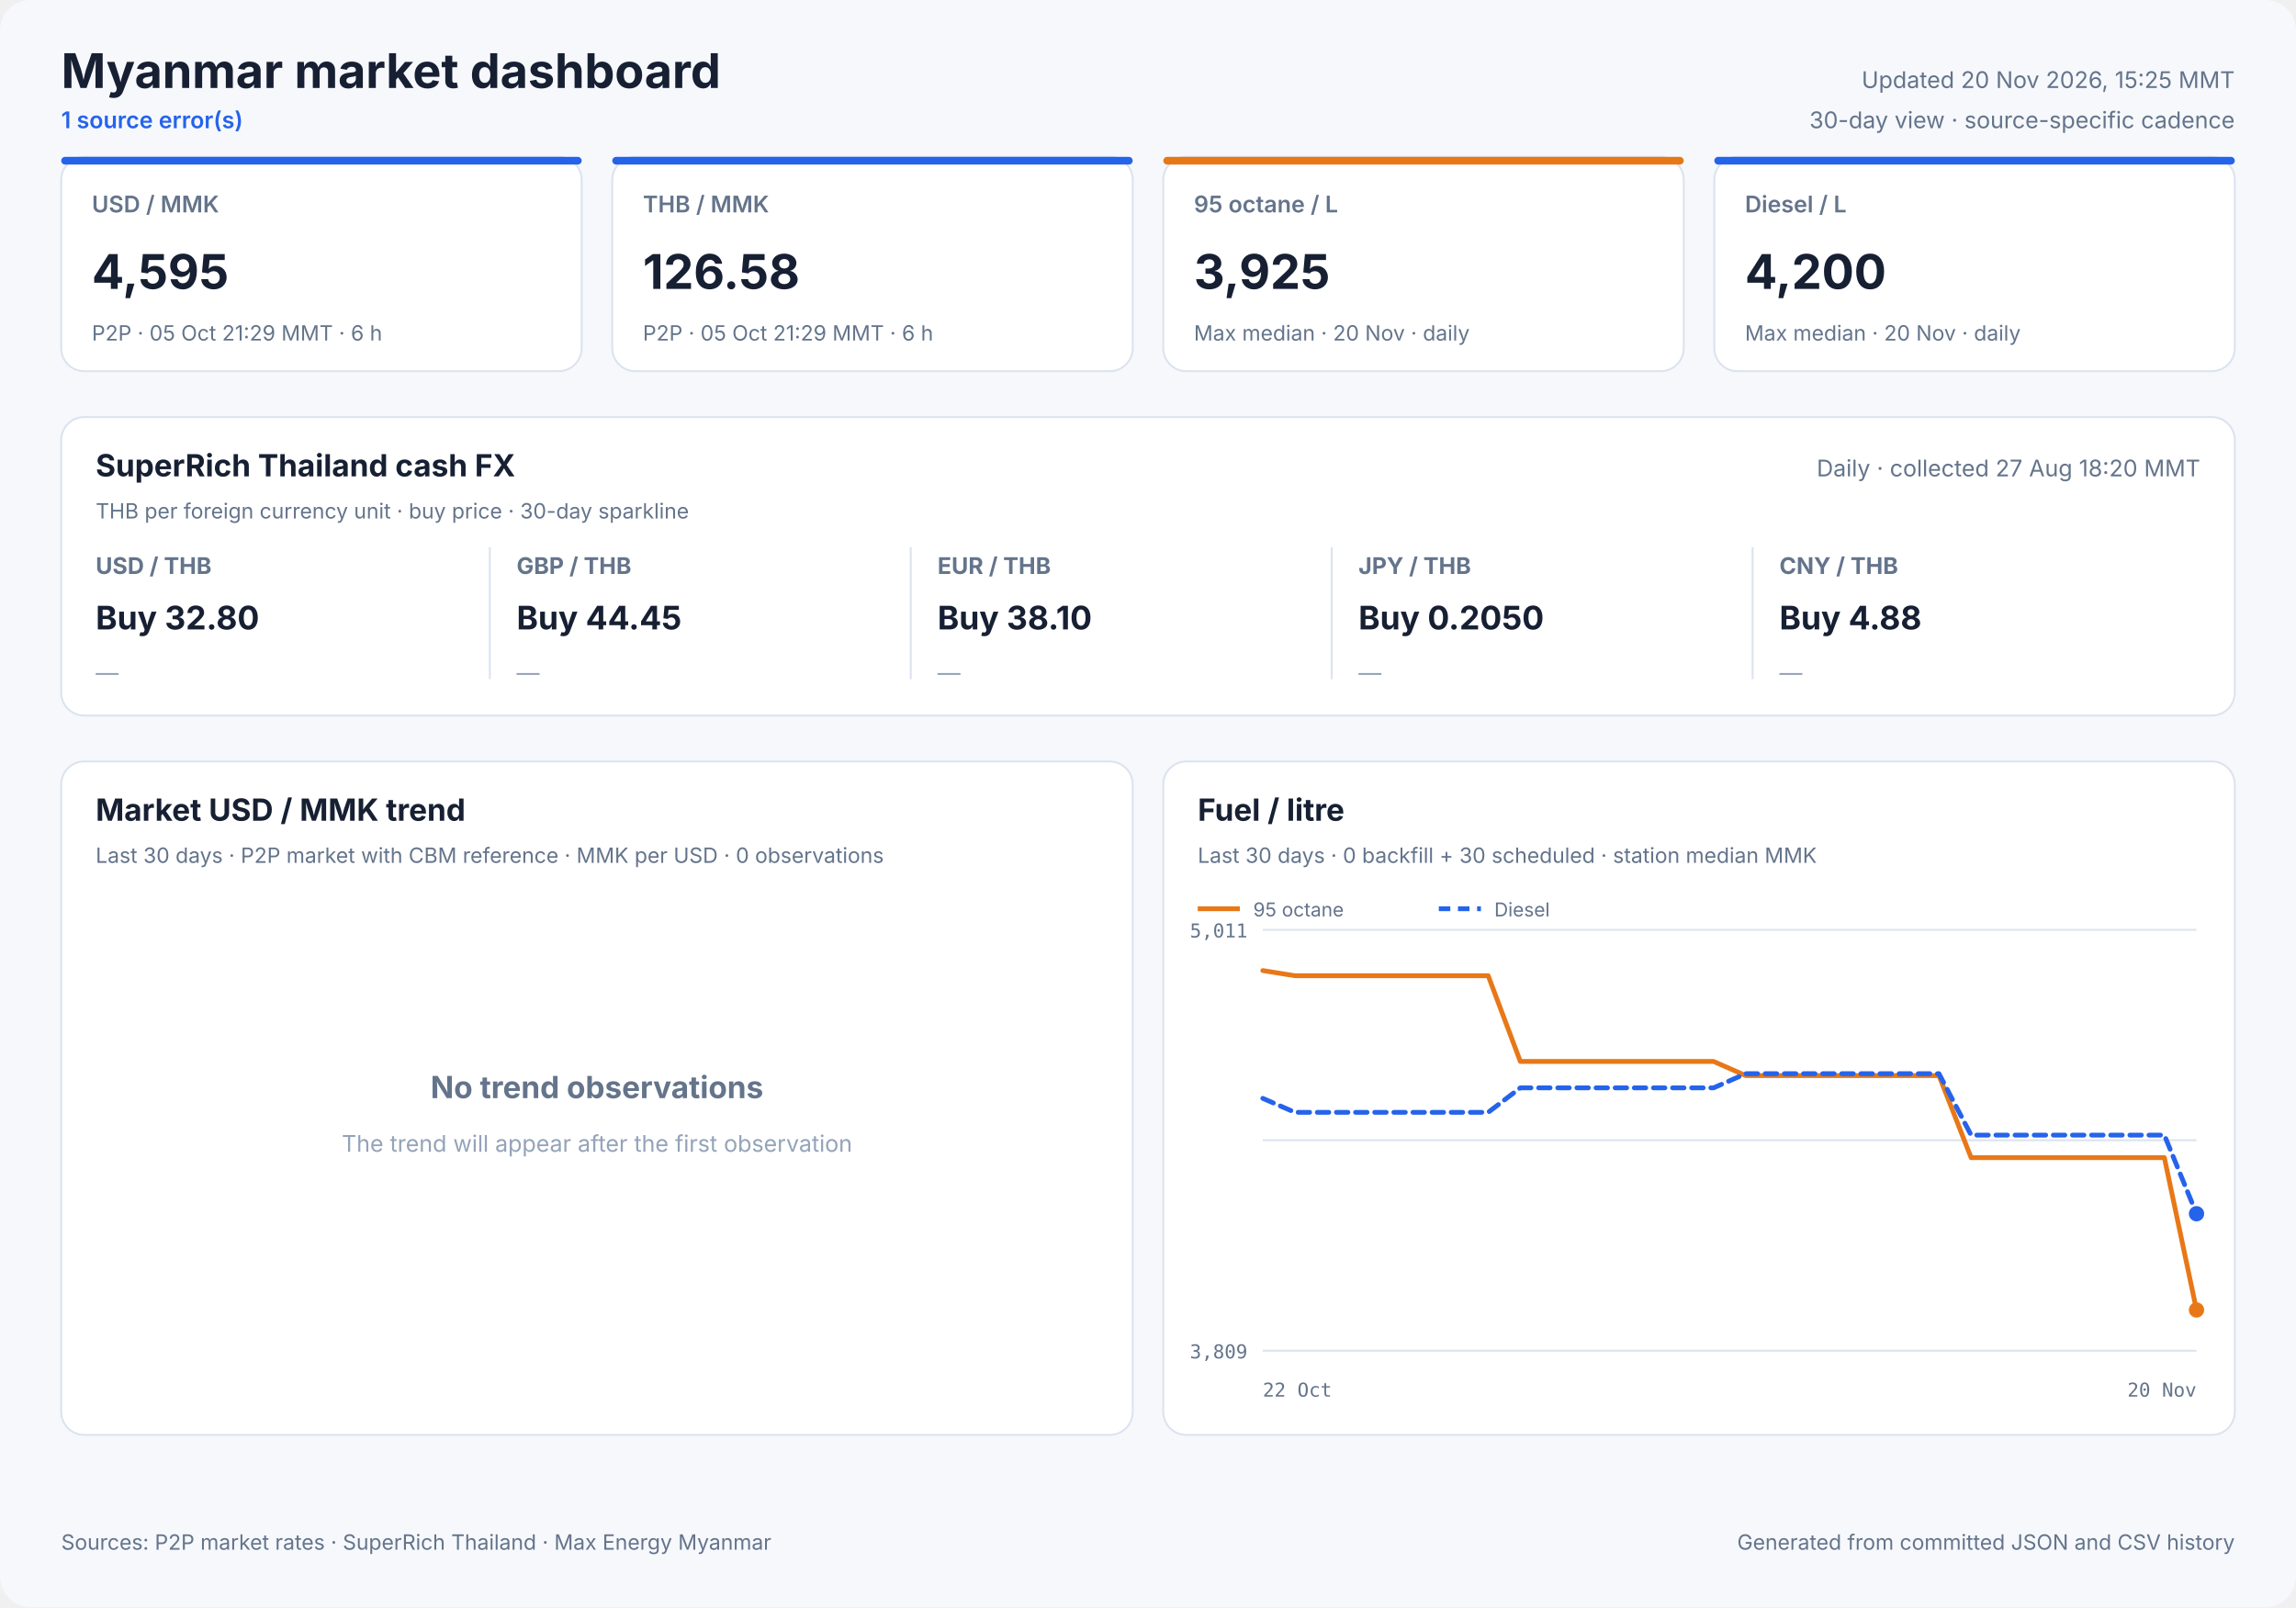
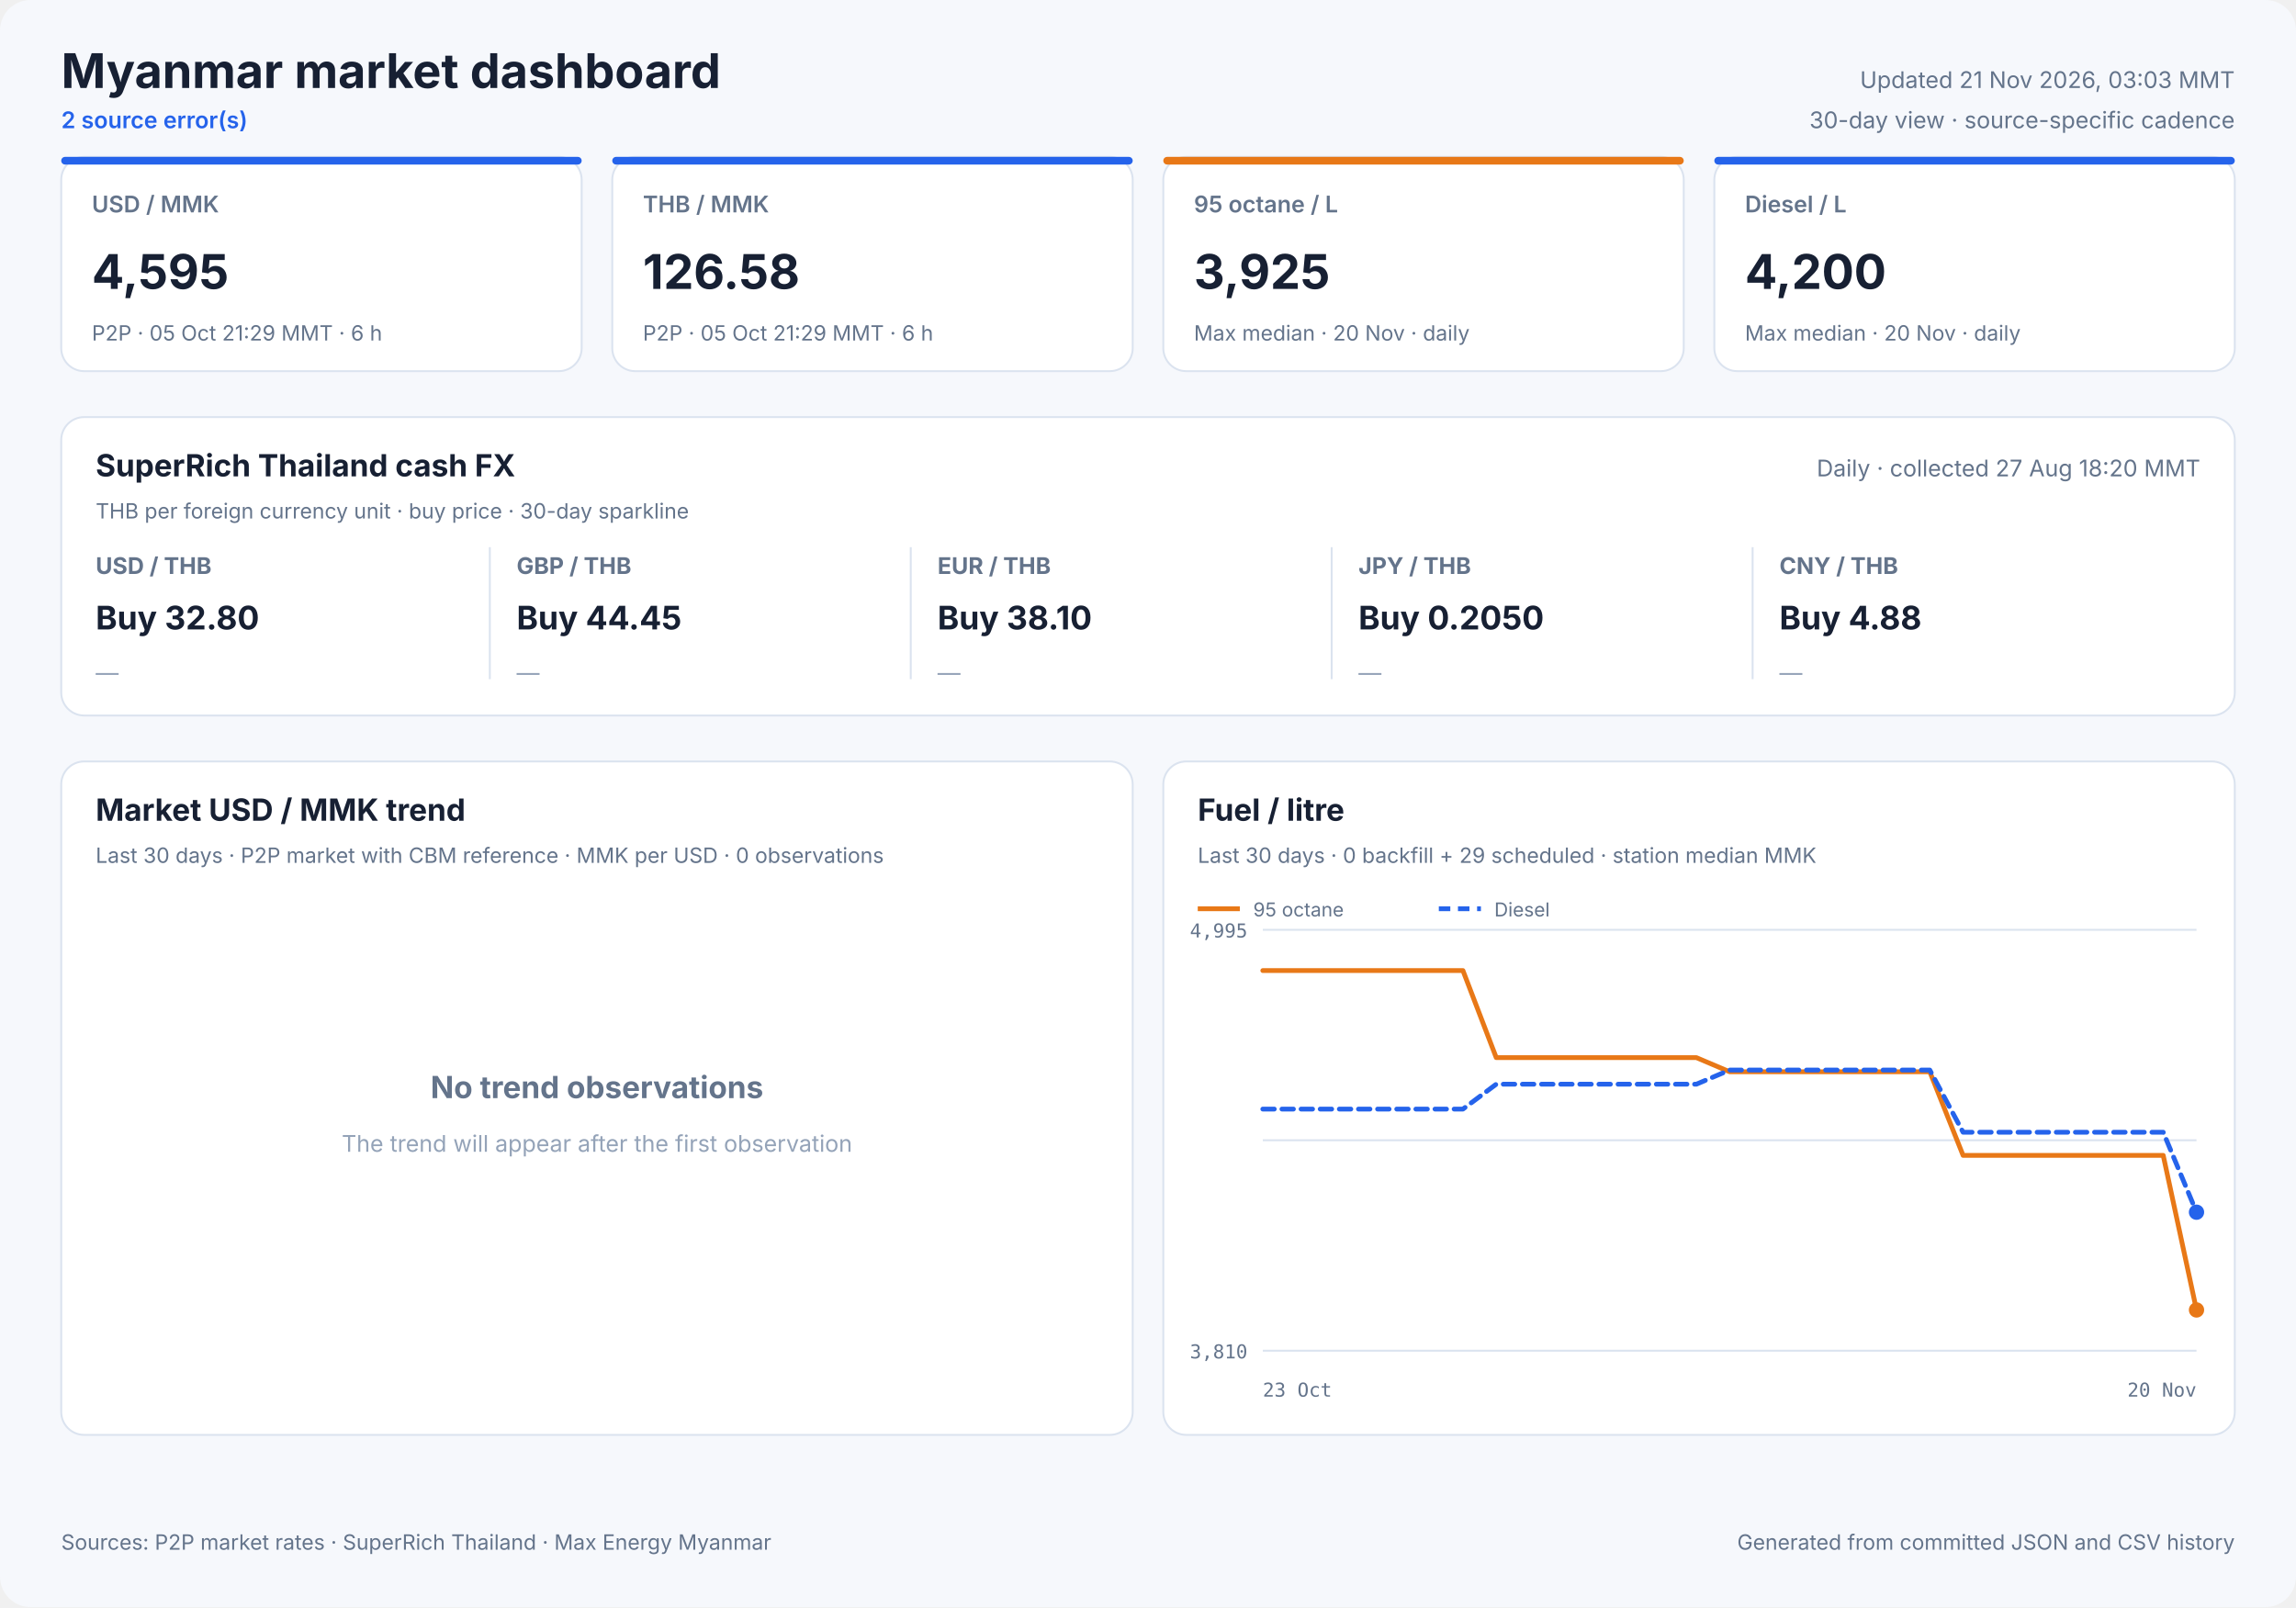
<svg xmlns="http://www.w3.org/2000/svg" width="1200" height="840" viewBox="0 0 1200 840" role="img">
  <style>
            text { font-family: Inter, ui-sans-serif, system-ui, -apple-system, sans-serif; fill: #172033; }
            .panel { fill: #ffffff; stroke: #dbe3ef; stroke-width: 1; }
            .title { font-size: 25px; font-weight: 700; }
            .freshness { font-size: 12px; fill: #64748b; }
            .status { font-size: 12px; fill: #2563eb; font-weight: 600; }
            .card-label { font-size: 12px; fill: #64748b; font-weight: 600; }
            .card-value { font-size: 25px; font-weight: 700; }
            .card-note { font-size: 11px; fill: #64748b; }
            .cash-pair { font-size: 12px; fill: #64748b; font-weight: 650; }
            .cash-value { font-size: 17px; font-weight: 700; }
            .cash-note { font-size: 11px; fill: #64748b; }
            .sparkline { stroke: #2563eb; stroke-width: 1.7; stroke-linecap: round; stroke-linejoin: round; }
            .sparkline-dot { fill: #2563eb; }
            .sparkline-baseline { stroke: #dbe3ef; stroke-width: 1; }
            .cash-sparkline-empty { font-size: 12px; fill: #94a3b8; }
            .panel-title { font-size: 16px; font-weight: 700; }
            .panel-subtitle { font-size: 11px; fill: #64748b; }
            .empty-title { font-size: 16px; font-weight: 650; fill: #64748b; }
            .empty-note { font-size: 12px; fill: #94a3b8; }
            .axis { font-size: 10px; fill: #64748b; font-family: ui-monospace, SFMono-Regular, monospace; }
            .legend { font-size: 10px; fill: #64748b; }
            .grid { stroke: #dbe3ef; stroke-width: 1; }
            .footer { font-size: 11px; fill: #64748b; }
        </style>
  <rect width="1200" height="840" rx="16" fill="#f6f8fc" />
  <text x="32" y="46" class="title" text-anchor="start">Myanmar market dashboard</text>
-   <text x="32" y="67" class="status" text-anchor="start">1 source error(s)</text>
-   <text x="1168" y="46" class="freshness" text-anchor="end">Updated 20 Nov 2026, 15:25 MMT</text>
+   <text x="32" y="67" class="status" text-anchor="start">2 source error(s)</text>
+   <text x="1168" y="46" class="freshness" text-anchor="end">Updated 21 Nov 2026, 03:03 MMT</text>
  <text x="1168" y="67" class="freshness" text-anchor="end">30-day view · source-specific cadence</text>
  <rect x="32" y="82" width="272" height="112" rx="12" class="panel" />
  <rect x="32" y="82" width="272" height="4" rx="2" fill="#2563eb" />
  <text x="48" y="111" class="card-label" text-anchor="start">USD / MMK</text>
  <text x="48" y="151" class="card-value" text-anchor="start">4,595</text>
  <text x="48" y="178" class="card-note" text-anchor="start">P2P · 05 Oct 21:29 MMT · 6 h</text>
  <rect x="320" y="82" width="272" height="112" rx="12" class="panel" />
  <rect x="320" y="82" width="272" height="4" rx="2" fill="#2563eb" />
  <text x="336" y="111" class="card-label" text-anchor="start">THB / MMK</text>
  <text x="336" y="151" class="card-value" text-anchor="start">126.58</text>
  <text x="336" y="178" class="card-note" text-anchor="start">P2P · 05 Oct 21:29 MMT · 6 h</text>
  <rect x="608" y="82" width="272" height="112" rx="12" class="panel" />
  <rect x="608" y="82" width="272" height="4" rx="2" fill="#e87817" />
  <text x="624" y="111" class="card-label" text-anchor="start">95 octane / L</text>
  <text x="624" y="151" class="card-value" text-anchor="start">3,925</text>
  <text x="624" y="178" class="card-note" text-anchor="start">Max median · 20 Nov · daily</text>
  <rect x="896" y="82" width="272" height="112" rx="12" class="panel" />
  <rect x="896" y="82" width="272" height="4" rx="2" fill="#2563eb" />
  <text x="912" y="111" class="card-label" text-anchor="start">Diesel / L</text>
  <text x="912" y="151" class="card-value" text-anchor="start">4,200</text>
  <text x="912" y="178" class="card-note" text-anchor="start">Max median · 20 Nov · daily</text>
  <rect x="32" y="218" width="1136" height="156" rx="12" class="panel" />
  <text x="50" y="249" class="panel-title" text-anchor="start">SuperRich Thailand cash FX</text>
  <text x="50" y="271" class="panel-subtitle" text-anchor="start">THB per foreign currency unit · buy price · 30-day sparkline</text>
  <text x="1150" y="249" class="freshness" text-anchor="end">Daily · collected 27 Aug 18:20 MMT</text>
  <text x="50" y="300" class="cash-pair" text-anchor="start">USD / THB</text>
  <text x="50" y="329" class="cash-value" text-anchor="start">Buy 32.80</text>
  <text x="50" y="356.0" class="cash-sparkline-empty" text-anchor="start">—</text>
  <line x1="256" y1="286" x2="256" y2="355" class="grid" />
  <text x="270" y="300" class="cash-pair" text-anchor="start">GBP / THB</text>
  <text x="270" y="329" class="cash-value" text-anchor="start">Buy 44.45</text>
  <text x="270" y="356.0" class="cash-sparkline-empty" text-anchor="start">—</text>
  <line x1="476" y1="286" x2="476" y2="355" class="grid" />
  <text x="490" y="300" class="cash-pair" text-anchor="start">EUR / THB</text>
  <text x="490" y="329" class="cash-value" text-anchor="start">Buy 38.10</text>
  <text x="490" y="356.0" class="cash-sparkline-empty" text-anchor="start">—</text>
  <line x1="696" y1="286" x2="696" y2="355" class="grid" />
  <text x="710" y="300" class="cash-pair" text-anchor="start">JPY / THB</text>
  <text x="710" y="329" class="cash-value" text-anchor="start">Buy 0.2050</text>
  <text x="710" y="356.0" class="cash-sparkline-empty" text-anchor="start">—</text>
  <line x1="916" y1="286" x2="916" y2="355" class="grid" />
  <text x="930" y="300" class="cash-pair" text-anchor="start">CNY / THB</text>
  <text x="930" y="329" class="cash-value" text-anchor="start">Buy 4.88</text>
  <text x="930" y="356.0" class="cash-sparkline-empty" text-anchor="start">—</text>
  <rect x="32" y="398" width="560" height="352" rx="12" class="panel" />
  <text x="50" y="429" class="panel-title" text-anchor="start">Market USD / MMK trend</text>
  <text x="50" y="451" class="panel-subtitle" text-anchor="start">Last 30 days · P2P market with CBM reference · MMK per USD · 0 observations</text>
  <text x="312.0" y="574" class="empty-title" text-anchor="middle">No trend observations</text>
  <text x="312.0" y="602" class="empty-note" text-anchor="middle">The trend will appear after the first observation</text>
  <rect x="608" y="398" width="560" height="352" rx="12" class="panel" />
  <text x="626" y="429" class="panel-title" text-anchor="start">Fuel / litre</text>
-   <text x="626" y="451" class="panel-subtitle" text-anchor="start">Last 30 days · 0 backfill + 30 scheduled · station median MMK</text>
+   <text x="626" y="451" class="panel-subtitle" text-anchor="start">Last 30 days · 0 backfill + 29 scheduled · station median MMK</text>
  <line x1="660" y1="486.0" x2="1148" y2="486.0" class="grid" />
  <line x1="660" y1="596.0" x2="1148" y2="596.0" class="grid" />
  <line x1="660" y1="706.0" x2="1148" y2="706.0" class="grid" />
-   <text x="652" y="490" class="axis" text-anchor="end">5,011</text>
-   <text x="652" y="710" class="axis" text-anchor="end">3,809</text>
-   <text x="660" y="730" class="axis" text-anchor="start">22 Oct</text>
+   <text x="652" y="490" class="axis" text-anchor="end">4,995</text>
+   <text x="652" y="710" class="axis" text-anchor="end">3,810</text>
+   <text x="660" y="730" class="axis" text-anchor="start">23 Oct</text>
  <text x="1148" y="730" class="axis" text-anchor="end">20 Nov</text>
-   <polyline points="660.0,507.3 676.8,510.0 693.7,510.0 710.5,510.0 727.3,510.0 744.1,510.0 761.0,510.0 777.8,510.0 794.6,554.8 811.4,554.8 828.3,554.8 845.1,554.8 861.9,554.8 878.8,554.8 895.6,554.8 912.4,562.2 929.2,562.2 946.1,562.2 962.9,562.2 979.7,562.2 996.6,562.2 1013.4,562.2 1030.2,605.1 1047.0,605.1 1063.9,605.1 1080.7,605.1 1097.5,605.1 1114.3,605.1 1131.2,605.1 1148.0,684.7" fill="none" stroke="#e87817" stroke-width="2.5" stroke-linecap="round" stroke-linejoin="round" />
+   <polyline points="660.0,507.3 677.4,507.3 694.9,507.3 712.3,507.3 729.7,507.3 747.1,507.3 764.6,507.3 782.0,552.8 799.4,552.8 816.9,552.8 834.3,552.8 851.7,552.8 869.1,552.8 886.6,552.8 904.0,560.2 921.4,560.2 938.9,560.2 956.3,560.2 973.7,560.2 991.1,560.2 1008.6,560.2 1026.0,603.9 1043.4,603.9 1060.9,603.9 1078.3,603.9 1095.7,603.9 1113.1,603.9 1130.6,603.9 1148.0,684.7" fill="none" stroke="#e87817" stroke-width="2.5" stroke-linecap="round" stroke-linejoin="round" />
  <circle cx="1148.0" cy="684.7" r="4" fill="#e87817" />
  <line x1="626" y1="475" x2="648" y2="475" stroke="#e87817" stroke-width="2.5" />
  <text x="655" y="479" class="legend" text-anchor="start">95 octane</text>
-   <polyline points="660.0,574.1 676.8,581.4 693.7,581.4 710.5,581.4 727.3,581.4 744.1,581.4 761.0,581.4 777.8,581.4 794.6,568.6 811.4,568.6 828.3,568.6 845.1,568.6 861.9,568.6 878.8,568.6 895.6,568.6 912.4,561.2 929.2,561.2 946.1,561.2 962.9,561.2 979.7,561.2 996.6,561.2 1013.4,561.2 1030.2,593.3 1047.0,593.3 1063.9,593.3 1080.7,593.3 1097.5,593.3 1114.3,593.3 1131.2,593.3 1148.0,634.4" fill="none" stroke="#2563eb" stroke-width="2.5" stroke-linecap="round" stroke-linejoin="round" stroke-dasharray="6 4" />
-   <circle cx="1148.0" cy="634.4" r="4" fill="#2563eb" />
+   <polyline points="660.0,579.7 677.4,579.7 694.9,579.7 712.3,579.7 729.7,579.7 747.1,579.7 764.6,579.7 782.0,566.7 799.4,566.7 816.9,566.7 834.3,566.7 851.7,566.7 869.1,566.7 886.6,566.7 904.0,559.3 921.4,559.3 938.9,559.3 956.3,559.3 973.7,559.3 991.1,559.3 1008.6,559.3 1026.0,591.8 1043.4,591.8 1060.9,591.8 1078.3,591.8 1095.7,591.8 1113.1,591.8 1130.6,591.8 1148.0,633.6" fill="none" stroke="#2563eb" stroke-width="2.5" stroke-linecap="round" stroke-linejoin="round" stroke-dasharray="6 4" />
+   <circle cx="1148.0" cy="633.6" r="4" fill="#2563eb" />
  <line x1="752" y1="475" x2="774" y2="475" stroke="#2563eb" stroke-width="2.5" stroke-dasharray="6 4" />
  <text x="781" y="479" class="legend" text-anchor="start">Diesel</text>
  <text x="32" y="810" class="footer" text-anchor="start">Sources: P2P market rates · SuperRich Thailand · Max Energy Myanmar</text>
  <text x="1168" y="810" class="footer" text-anchor="end">Generated from committed JSON and CSV history</text>
</svg>
